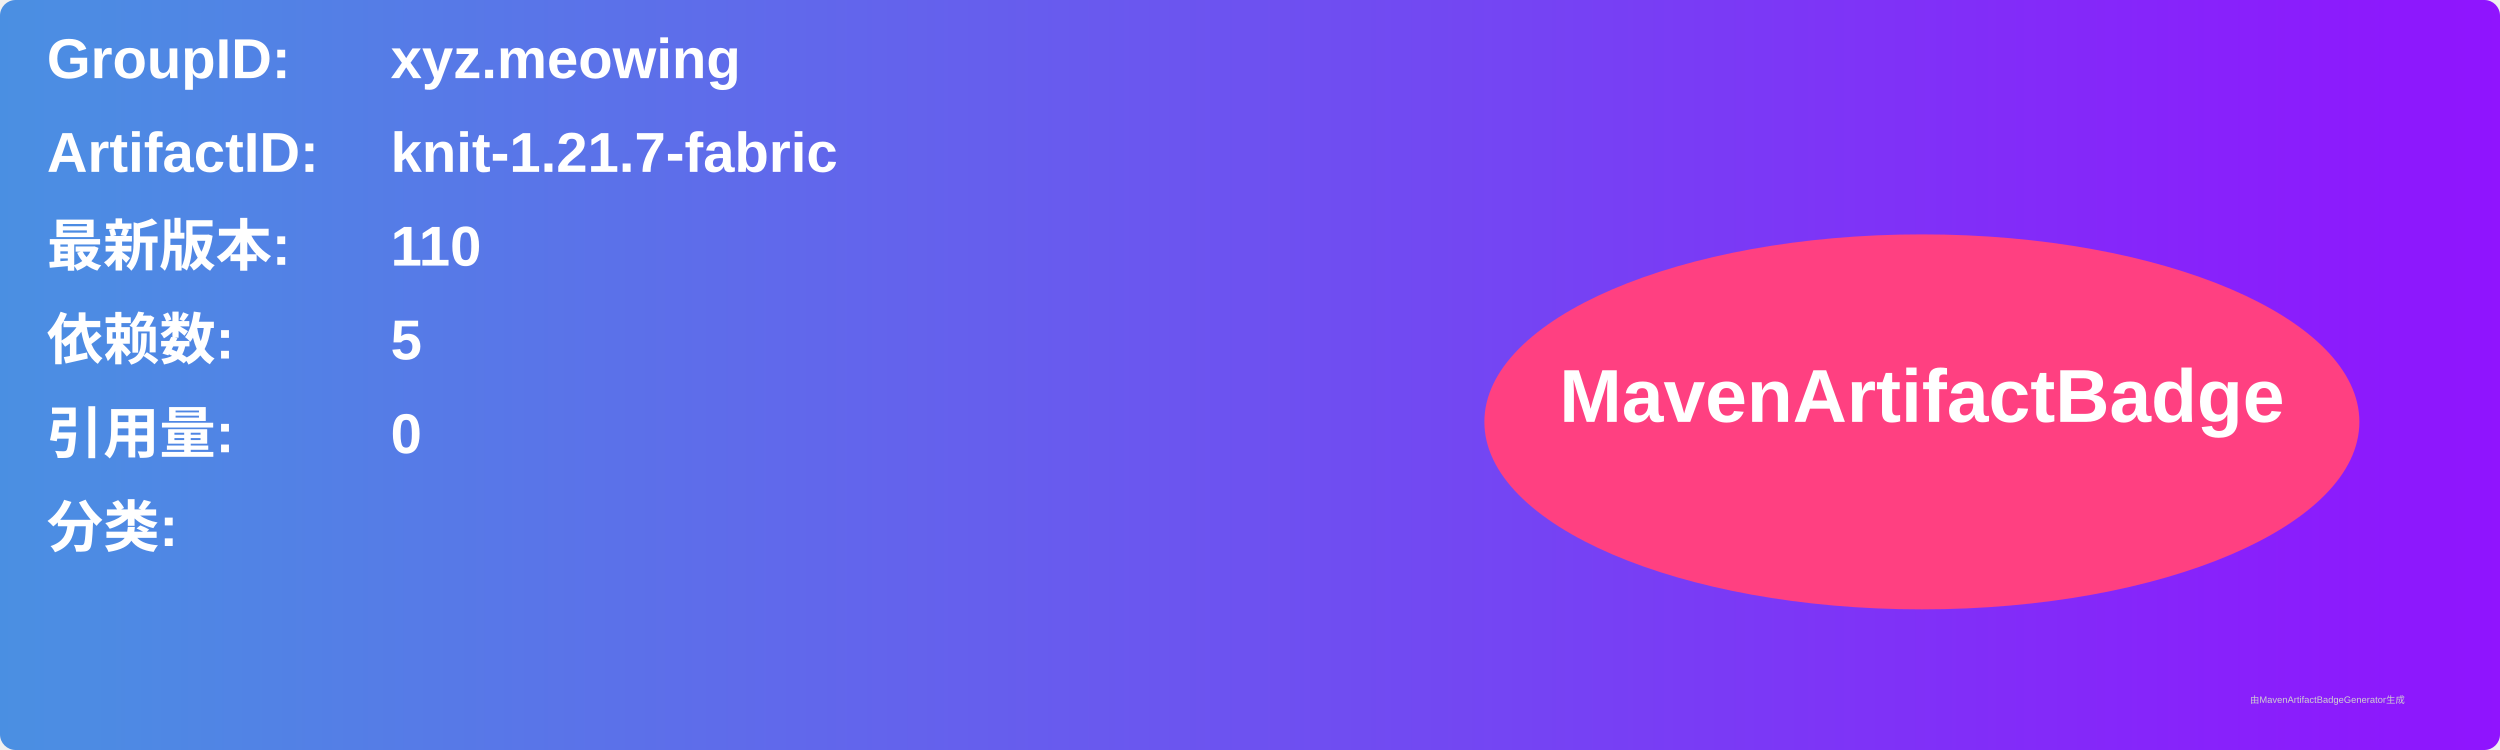
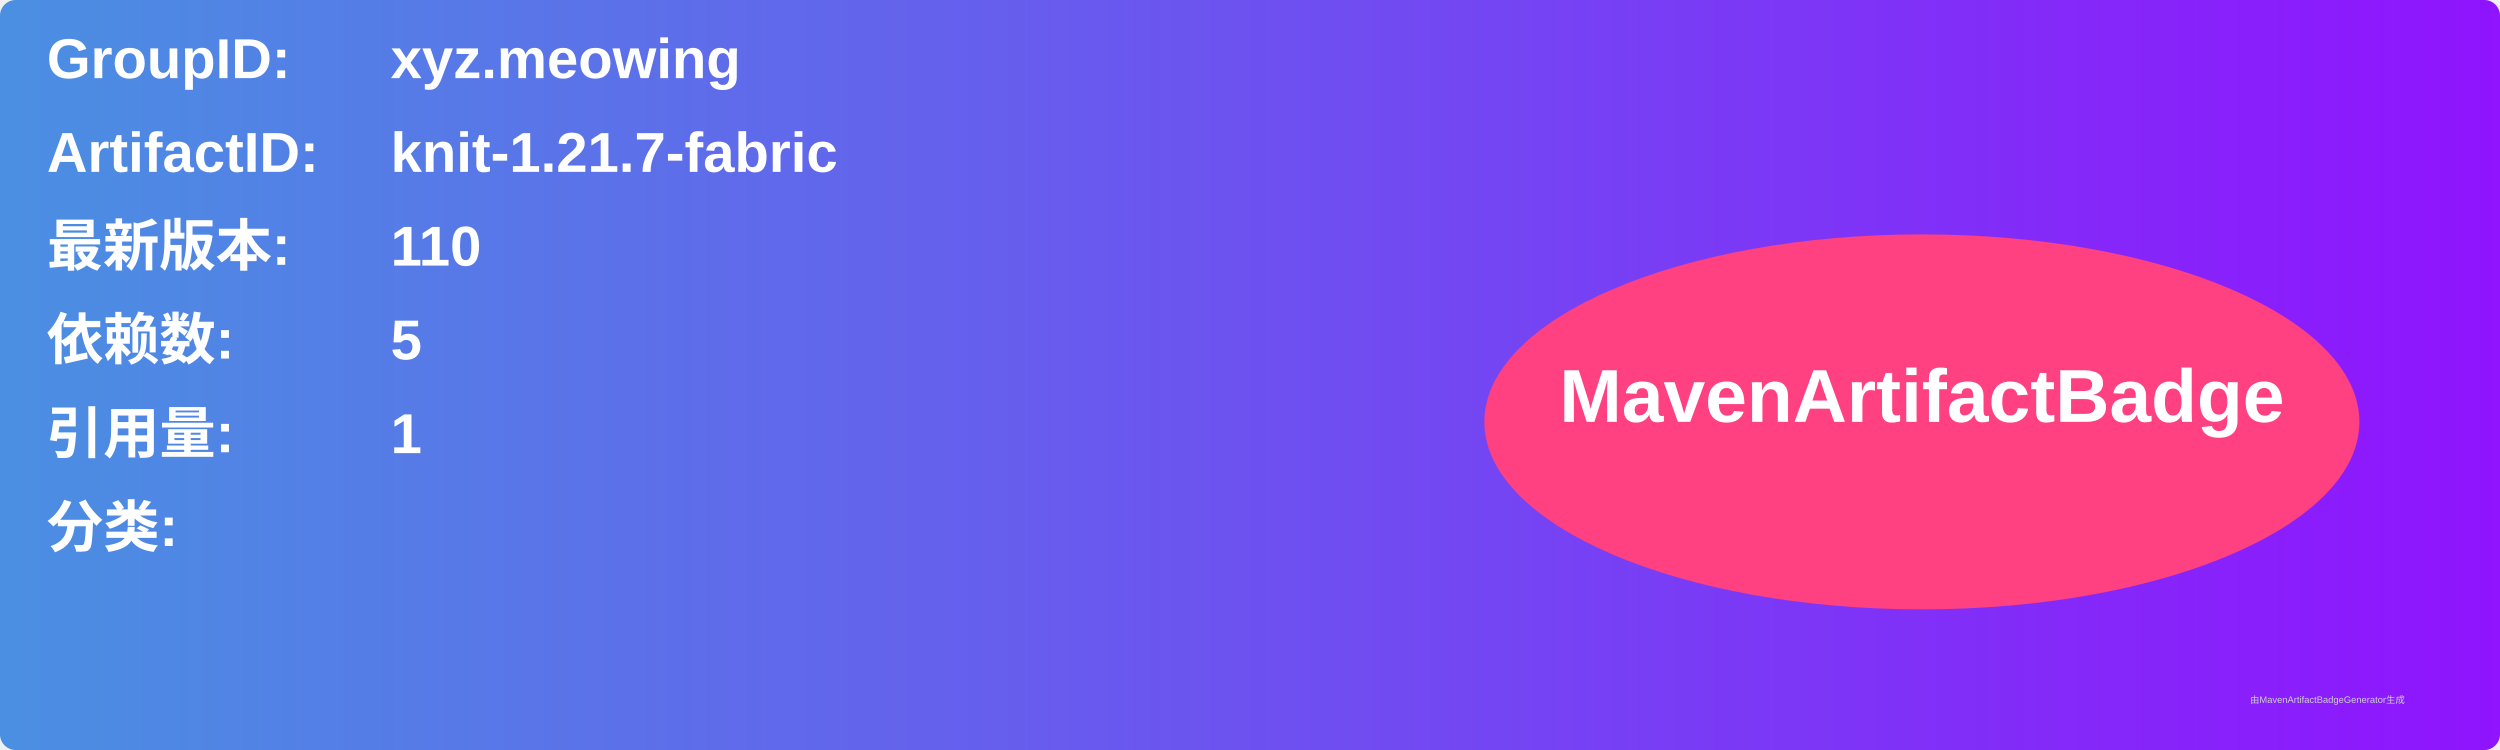
<svg xmlns="http://www.w3.org/2000/svg" width="800" height="240" viewBox="0 0 800 240">
  <linearGradient id="grad" x1="0%" y1="0%" x2="100%" y2="0%">
    <stop offset="0%" stop-color="#4a90e2" />
    <stop offset="100%" stop-color="#9013fe" />
  </linearGradient>
  <rect width="100%" height="100%" rx="5" ry="5" fill="url(#grad)" />
  <g transform="translate(15, 15)">
    <text x="0" y="10" font-family="Arial" font-size="18" fill="white" font-weight="bold" width="260">GroupID:</text>
    <text x="110" y="10" font-family="Arial" font-size="18" fill="white" font-weight="bold" width="460">xyz.meowing</text>
    <text x="0" y="40" font-family="Arial" font-size="18" fill="white" font-weight="bold" width="260">ArtifactID:</text>
    <text x="110" y="40" font-family="Arial" font-size="18" fill="white" font-weight="bold" width="460">knit-1.21.7-fabric</text>
    <text x="0" y="70" font-family="Arial" font-size="18" fill="white" font-weight="bold">最新版本:</text>
    <text x="110" y="70" font-family="Arial" font-size="18" fill="white" font-weight="bold">
      <tspan font-weight="bold">110</tspan>
    </text>
    <text x="0" y="100" font-family="Arial" font-size="18" fill="white" font-weight="bold">依赖数: </text>
    <text x="110" y="100" font-family="Arial" font-size="18" fill="white">
      <tspan font-weight="bold">5</tspan>
    </text>
    <text x="0" y="130" font-family="Arial" font-size="18" fill="white" font-weight="bold">引用量: </text>
    <text x="110" y="130" font-family="Arial" font-size="18" fill="white">
-       <tspan font-weight="bold">0</tspan>
+       <tspan font-weight="bold">1</tspan>
    </text>
    <text x="0" y="160" font-family="Arial" font-size="18" fill="white" font-weight="bold">分类:</text>
    <text x="10" y="190" font-family="Arial" font-size="10" fill="white">
      <tspan font-weight="bold" />
    </text>
    <ellipse cx="600" cy="120" rx="140" ry="60" fill="#ff4081" />
    <text x="600" y="120" text-anchor="middle" font-family="Arial" font-size="24" fill="white" font-weight="bold">MavenArtifactBadge</text>
  </g>
  <text x="720" y="225" font-family="Arial" font-size="3" fill="#d0d0d0">由MavenArtifactBadgeGenerator生成</text>
</svg>
